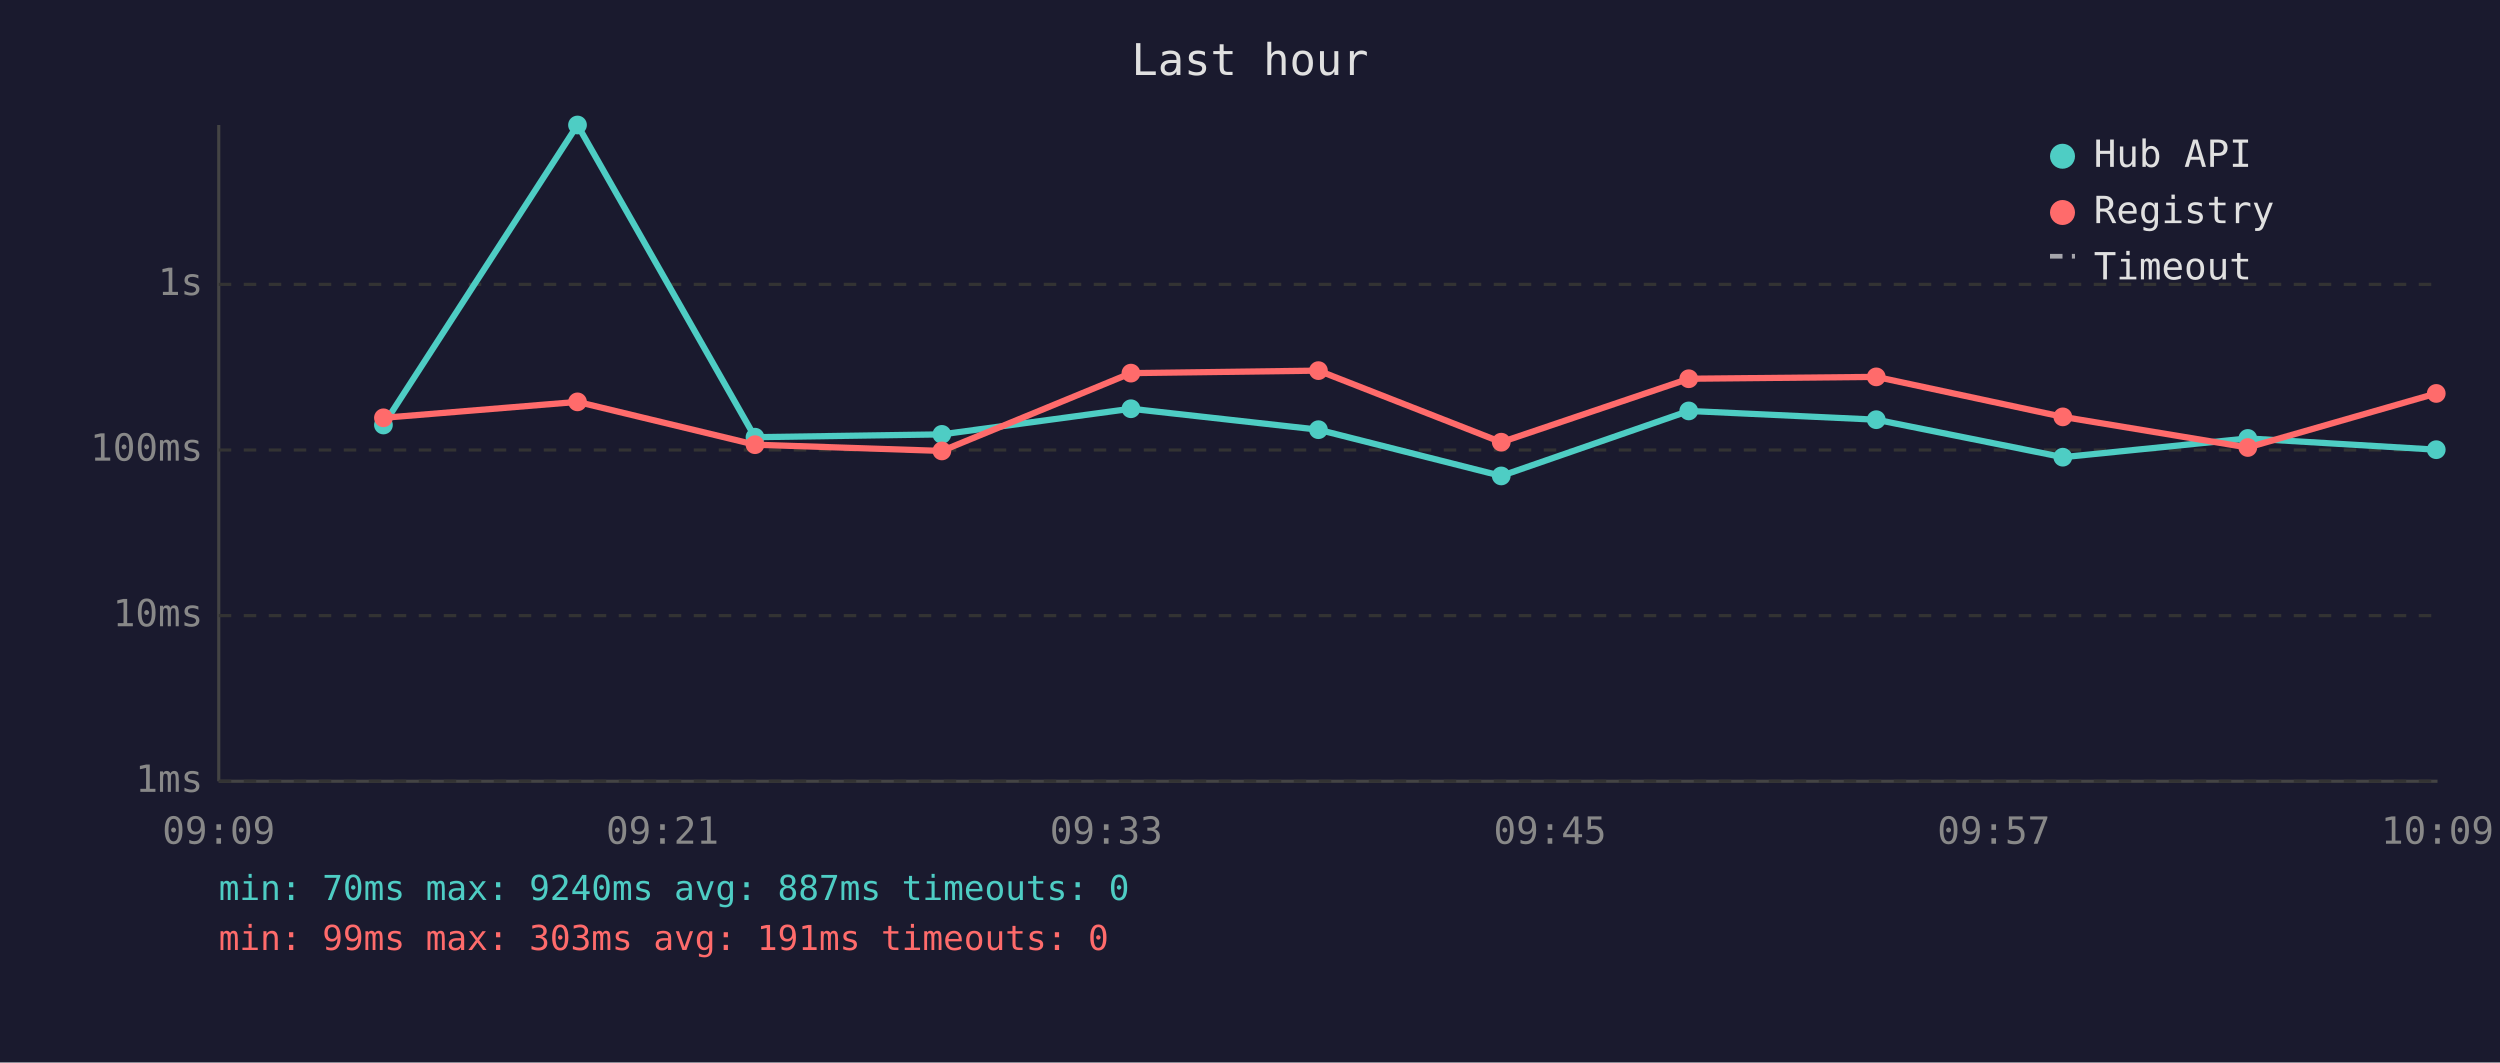
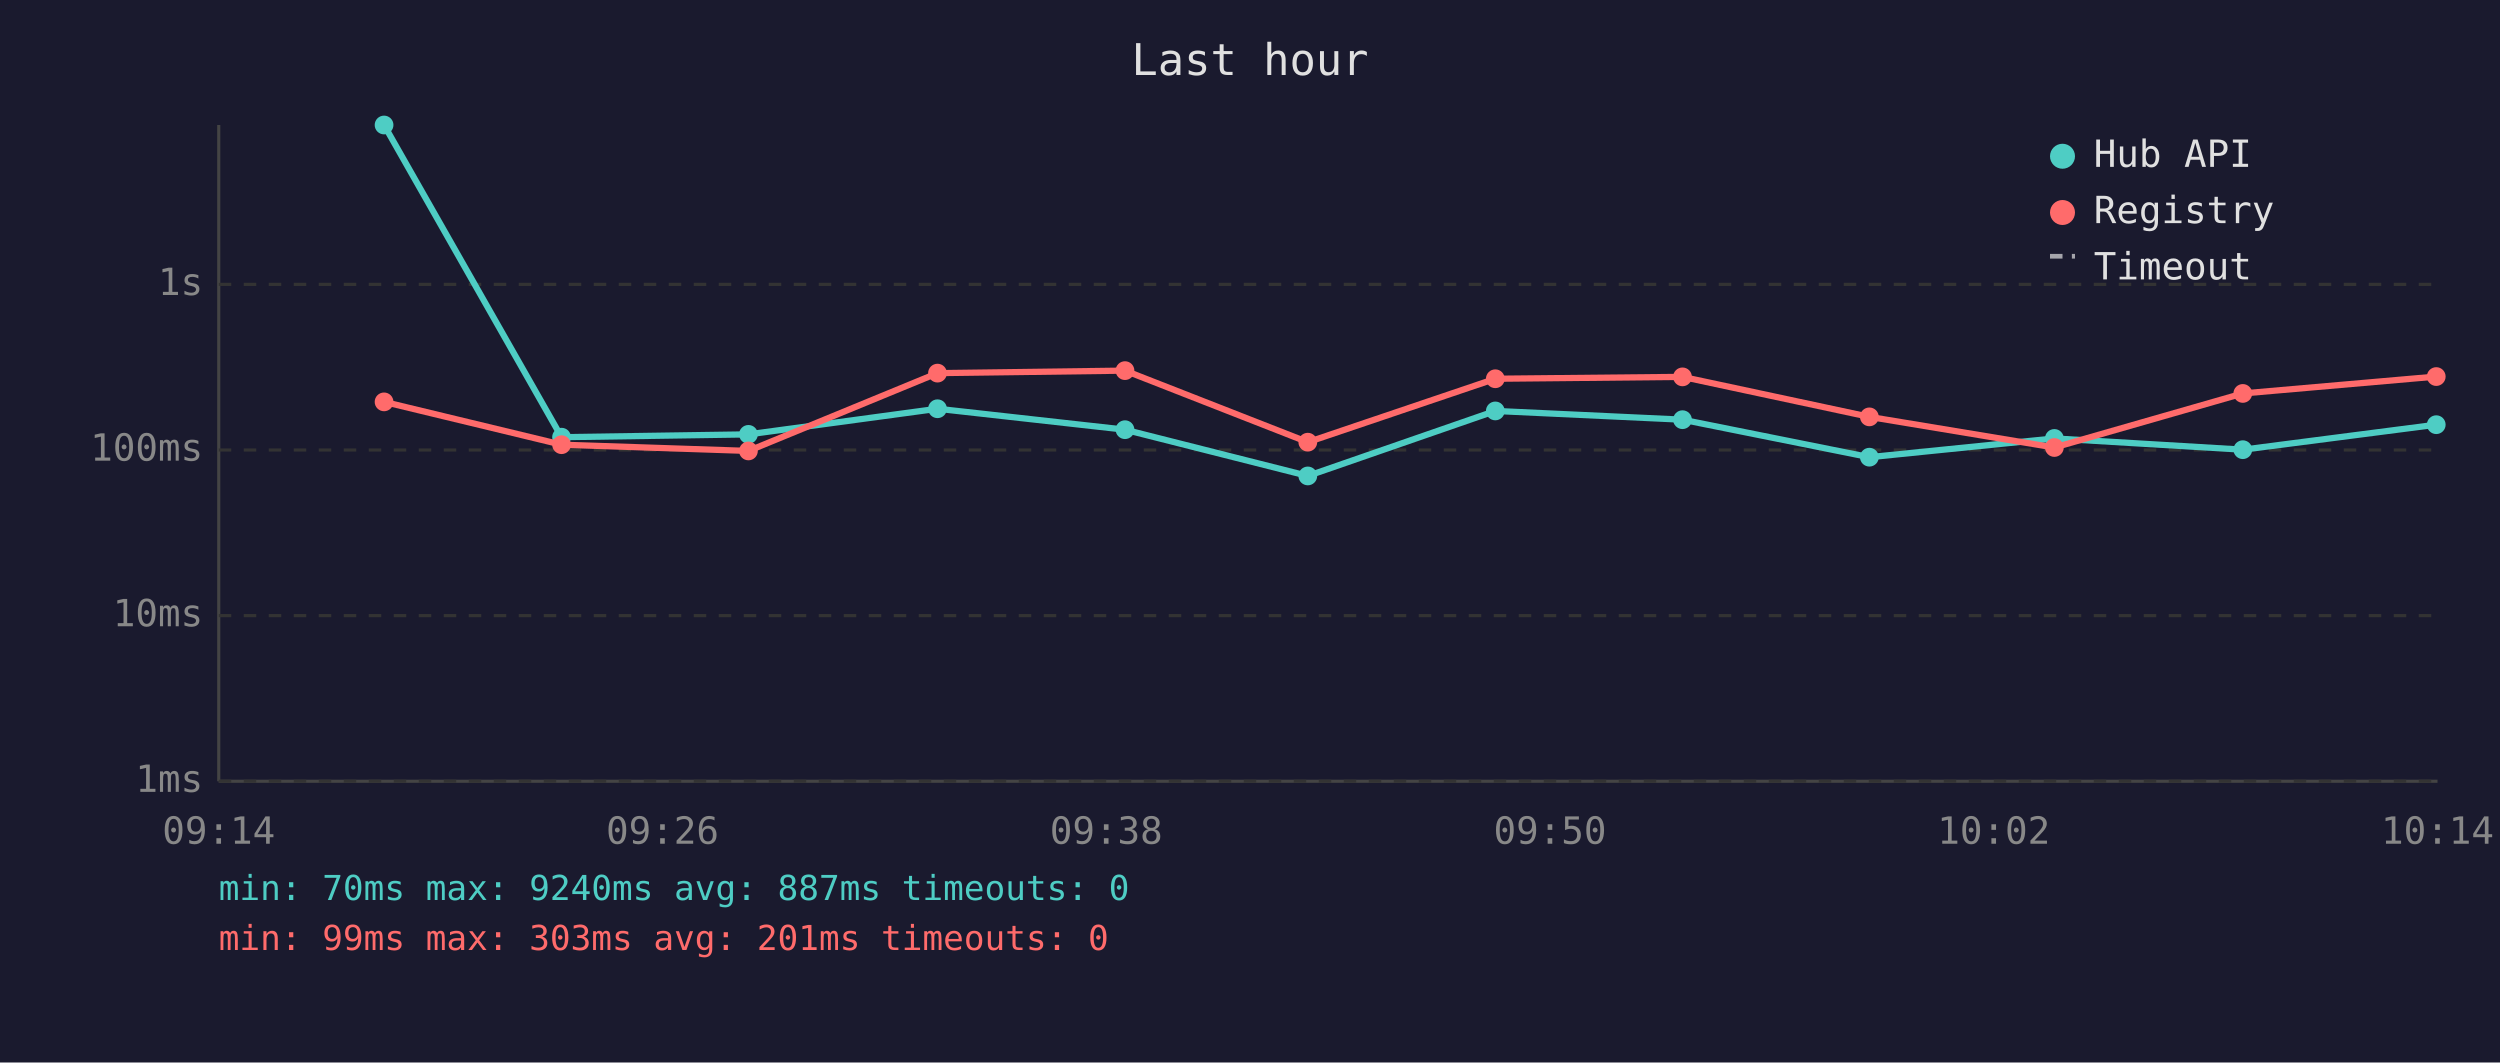
<svg xmlns="http://www.w3.org/2000/svg" viewBox="0 0 800 340" font-family="monospace" font-size="12">
  <rect width="800" height="340" fill="#1a1a2e" />
  <text x="400" y="24" fill="#e0e0e0" font-size="14" text-anchor="middle">Last hour</text>
  <line x1="70" y1="40" x2="70" y2="250" stroke="#444" stroke-width="1" />
  <line x1="70" y1="250" x2="780" y2="250" stroke="#444" stroke-width="1" />
  <line x1="70" y1="250" x2="780" y2="250" stroke="#333" stroke-width="1" stroke-dasharray="4" />
  <text x="65" y="250" fill="#888" text-anchor="end" dominant-baseline="middle">1ms</text>
  <line x1="70" y1="197" x2="780" y2="197" stroke="#333" stroke-width="1" stroke-dasharray="4" />
  <text x="65" y="197" fill="#888" text-anchor="end" dominant-baseline="middle">10ms</text>
  <line x1="70" y1="144" x2="780" y2="144" stroke="#333" stroke-width="1" stroke-dasharray="4" />
  <text x="65" y="144" fill="#888" text-anchor="end" dominant-baseline="middle">100ms</text>
  <line x1="70" y1="91" x2="780" y2="91" stroke="#333" stroke-width="1" stroke-dasharray="4" />
  <text x="65" y="91" fill="#888" text-anchor="end" dominant-baseline="middle">1s</text>
-   <text x="70" y="270" fill="#888" text-anchor="middle">09:09</text>
-   <text x="212" y="270" fill="#888" text-anchor="middle">09:21</text>
-   <text x="354" y="270" fill="#888" text-anchor="middle">09:33</text>
-   <text x="496" y="270" fill="#888" text-anchor="middle">09:45</text>
-   <text x="638" y="270" fill="#888" text-anchor="middle">09:57</text>
-   <text x="780" y="270" fill="#888" text-anchor="middle">10:09</text>
-   <polyline points="122.7,136.0 184.8,40.0 241.6,139.9 301.4,139.0 361.9,130.8 421.9,137.5 480.4,152.3 540.4,131.5 600.4,134.3 660.1,146.3 719.3,140.3 779.6,143.9" fill="none" stroke="#4ecdc4" stroke-width="2" opacity="1" />
-   <circle cx="122.7" cy="136.0" r="3" fill="#4ecdc4" />
-   <circle cx="184.8" cy="40.0" r="3" fill="#4ecdc4" />
-   <circle cx="241.6" cy="139.9" r="3" fill="#4ecdc4" />
-   <circle cx="301.4" cy="139.0" r="3" fill="#4ecdc4" />
-   <circle cx="361.9" cy="130.8" r="3" fill="#4ecdc4" />
-   <circle cx="421.9" cy="137.5" r="3" fill="#4ecdc4" />
-   <circle cx="480.4" cy="152.3" r="3" fill="#4ecdc4" />
-   <circle cx="540.4" cy="131.5" r="3" fill="#4ecdc4" />
-   <circle cx="600.4" cy="134.3" r="3" fill="#4ecdc4" />
-   <circle cx="660.1" cy="146.3" r="3" fill="#4ecdc4" />
-   <circle cx="719.3" cy="140.3" r="3" fill="#4ecdc4" />
-   <circle cx="779.6" cy="143.9" r="3" fill="#4ecdc4" />
-   <polyline points="122.7,133.7 184.8,128.6 241.6,142.3 301.4,144.3 361.9,119.4 421.9,118.6 480.4,141.5 540.4,121.2 600.4,120.6 660.1,133.4 719.3,143.2 779.6,125.9" fill="none" stroke="#ff6b6b" stroke-width="2" opacity="1" />
-   <circle cx="122.7" cy="133.7" r="3" fill="#ff6b6b" />
-   <circle cx="184.8" cy="128.6" r="3" fill="#ff6b6b" />
-   <circle cx="241.6" cy="142.3" r="3" fill="#ff6b6b" />
-   <circle cx="301.4" cy="144.3" r="3" fill="#ff6b6b" />
-   <circle cx="361.9" cy="119.4" r="3" fill="#ff6b6b" />
-   <circle cx="421.9" cy="118.6" r="3" fill="#ff6b6b" />
-   <circle cx="480.4" cy="141.5" r="3" fill="#ff6b6b" />
-   <circle cx="540.4" cy="121.2" r="3" fill="#ff6b6b" />
-   <circle cx="600.4" cy="120.6" r="3" fill="#ff6b6b" />
-   <circle cx="660.1" cy="133.4" r="3" fill="#ff6b6b" />
-   <circle cx="719.3" cy="143.2" r="3" fill="#ff6b6b" />
-   <circle cx="779.6" cy="125.9" r="3" fill="#ff6b6b" />
+   <text x="70" y="270" fill="#888" text-anchor="middle">09:14</text>
+   <text x="212" y="270" fill="#888" text-anchor="middle">09:26</text>
+   <text x="354" y="270" fill="#888" text-anchor="middle">09:38</text>
+   <text x="496" y="270" fill="#888" text-anchor="middle">09:50</text>
+   <text x="638" y="270" fill="#888" text-anchor="middle">10:02</text>
+   <text x="780" y="270" fill="#888" text-anchor="middle">10:14</text>
+   <polyline points="122.9,40.0 179.7,139.9 239.5,139.0 300.0,130.8 360.0,137.5 418.5,152.3 478.5,131.5 538.4,134.3 598.2,146.3 657.4,140.3 717.7,143.9 779.6,135.9" fill="none" stroke="#4ecdc4" stroke-width="2" opacity="1" />
+   <circle cx="122.9" cy="40.0" r="3" fill="#4ecdc4" />
+   <circle cx="179.7" cy="139.9" r="3" fill="#4ecdc4" />
+   <circle cx="239.5" cy="139.0" r="3" fill="#4ecdc4" />
+   <circle cx="300.0" cy="130.8" r="3" fill="#4ecdc4" />
+   <circle cx="360.0" cy="137.5" r="3" fill="#4ecdc4" />
+   <circle cx="418.5" cy="152.3" r="3" fill="#4ecdc4" />
+   <circle cx="478.5" cy="131.5" r="3" fill="#4ecdc4" />
+   <circle cx="538.4" cy="134.3" r="3" fill="#4ecdc4" />
+   <circle cx="598.2" cy="146.3" r="3" fill="#4ecdc4" />
+   <circle cx="657.4" cy="140.3" r="3" fill="#4ecdc4" />
+   <circle cx="717.7" cy="143.9" r="3" fill="#4ecdc4" />
+   <circle cx="779.6" cy="135.9" r="3" fill="#4ecdc4" />
+   <polyline points="122.9,128.6 179.7,142.3 239.5,144.3 300.0,119.4 360.0,118.6 418.5,141.5 478.5,121.2 538.4,120.6 598.2,133.4 657.4,143.2 717.7,125.9 779.6,120.5" fill="none" stroke="#ff6b6b" stroke-width="2" opacity="1" />
+   <circle cx="122.9" cy="128.6" r="3" fill="#ff6b6b" />
+   <circle cx="179.7" cy="142.3" r="3" fill="#ff6b6b" />
+   <circle cx="239.5" cy="144.3" r="3" fill="#ff6b6b" />
+   <circle cx="300.0" cy="119.4" r="3" fill="#ff6b6b" />
+   <circle cx="360.0" cy="118.6" r="3" fill="#ff6b6b" />
+   <circle cx="418.5" cy="141.5" r="3" fill="#ff6b6b" />
+   <circle cx="478.5" cy="121.2" r="3" fill="#ff6b6b" />
+   <circle cx="538.4" cy="120.6" r="3" fill="#ff6b6b" />
+   <circle cx="598.2" cy="133.4" r="3" fill="#ff6b6b" />
+   <circle cx="657.4" cy="143.2" r="3" fill="#ff6b6b" />
+   <circle cx="717.7" cy="125.9" r="3" fill="#ff6b6b" />
+   <circle cx="779.6" cy="120.5" r="3" fill="#ff6b6b" />
  <circle cx="660" cy="50" r="4" fill="#4ecdc4" />
  <text x="670" y="50" fill="#e0e0e0" dominant-baseline="middle">Hub API</text>
  <circle cx="660" cy="68" r="4" fill="#ff6b6b" />
  <text x="670" y="68" fill="#e0e0e0" dominant-baseline="middle">Registry</text>
  <line x1="656" y1="82" x2="664" y2="82" stroke="#e0e0e0" stroke-width="1.5" stroke-dasharray="4,3" opacity="0.7" />
  <text x="670" y="86" fill="#e0e0e0" dominant-baseline="middle">Timeout</text>
  <text x="70" y="288" fill="#4ecdc4" font-size="11">min: 70ms  max: 9240ms  avg: 887ms  timeouts: 0</text>
-   <text x="70" y="304" fill="#ff6b6b" font-size="11">min: 99ms  max: 303ms  avg: 191ms  timeouts: 0</text>
+   <text x="70" y="304" fill="#ff6b6b" font-size="11">min: 99ms  max: 303ms  avg: 201ms  timeouts: 0</text>
</svg>
